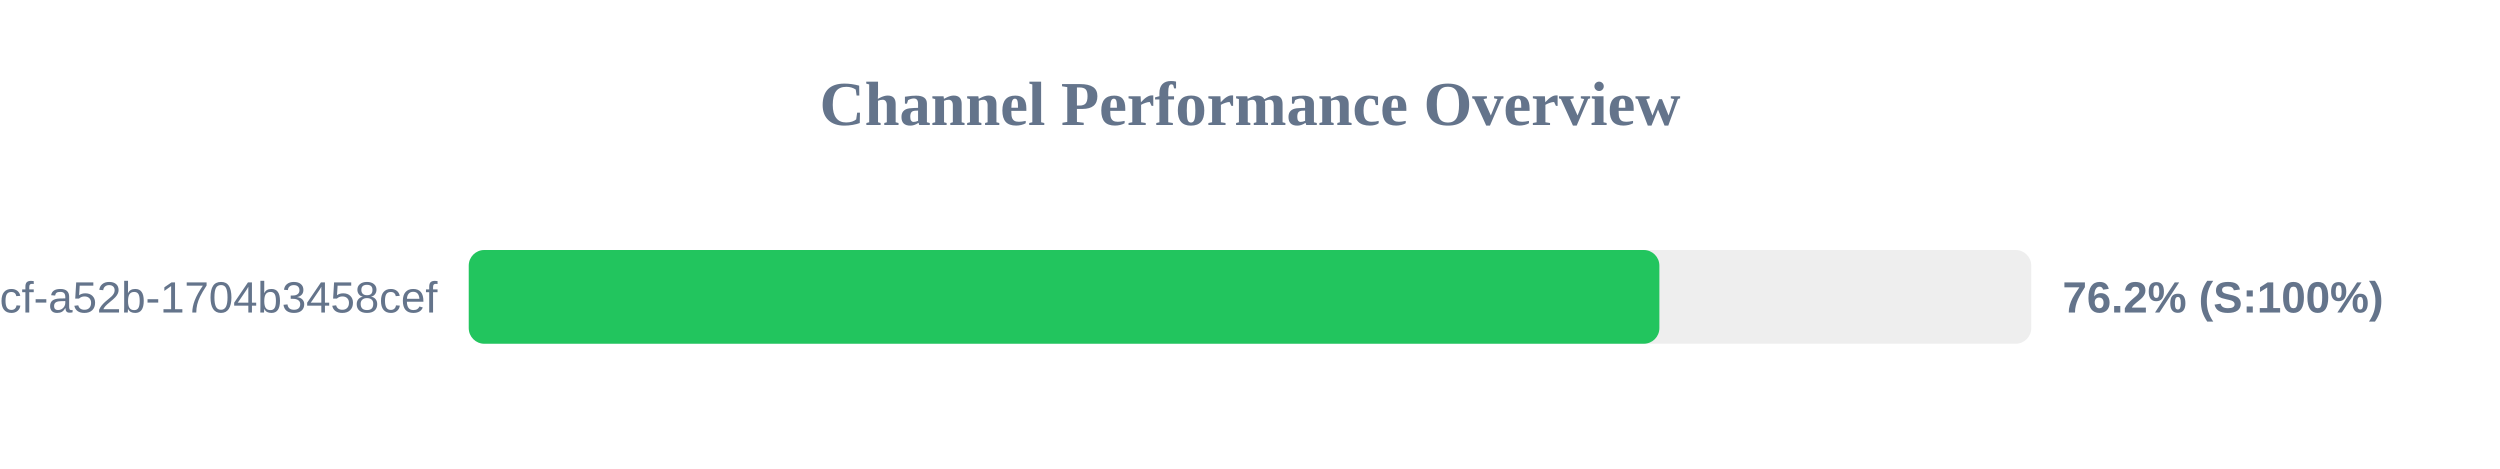
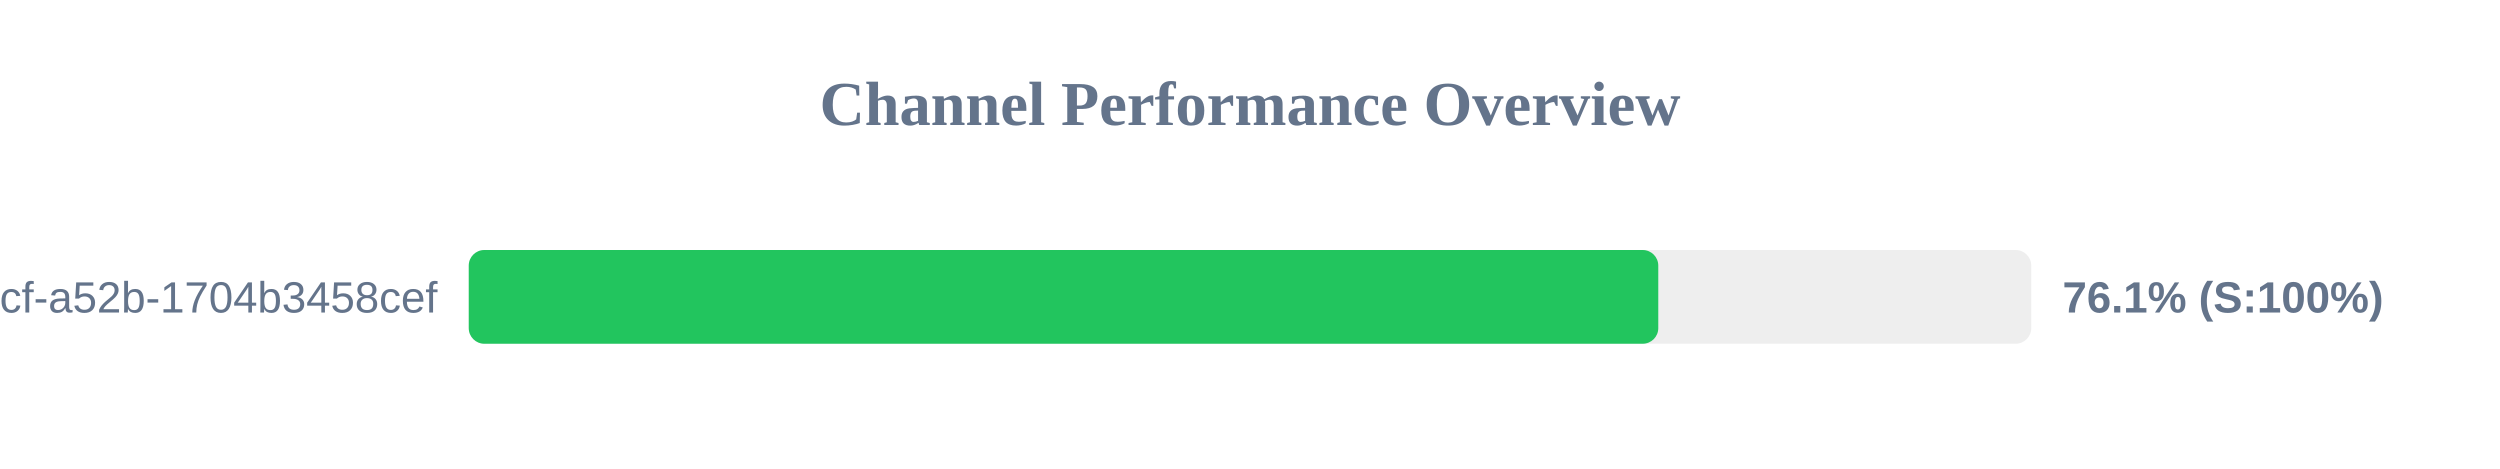
<svg xmlns="http://www.w3.org/2000/svg" width="800" height="150" version="1.1">
  <style>
        .row { font: 14px Arial; fill: #64748b; }
        .score { font: bold 14px Arial; fill: #64748b; }
    </style>
  <text x="400" y="40" text-anchor="middle" font-size="20px" font-weight="bold" fill="#64748b">Channel Performance Overview</text>
  <rect x="150" y="80" width="500" height="30" fill="#eee" rx="5" />
-   <rect x="150" y="80" width="381.0" height="30" fill="#22c55e" rx="5" />
+   <rect x="150" y="80" width="380.65" height="30" fill="#22c55e" rx="5" />
  <text x="140" y="100" text-anchor="end" class="row">?uuid=0cb527d9-6117-4bcf-a52b-1704b3458cef</text>
-   <text x="660" y="100" text-anchor="start" class="score">76.2% (S:100%)</text>
+   <text x="660" y="100" text-anchor="start" class="score">76.1% (S:100%)</text>
</svg>
